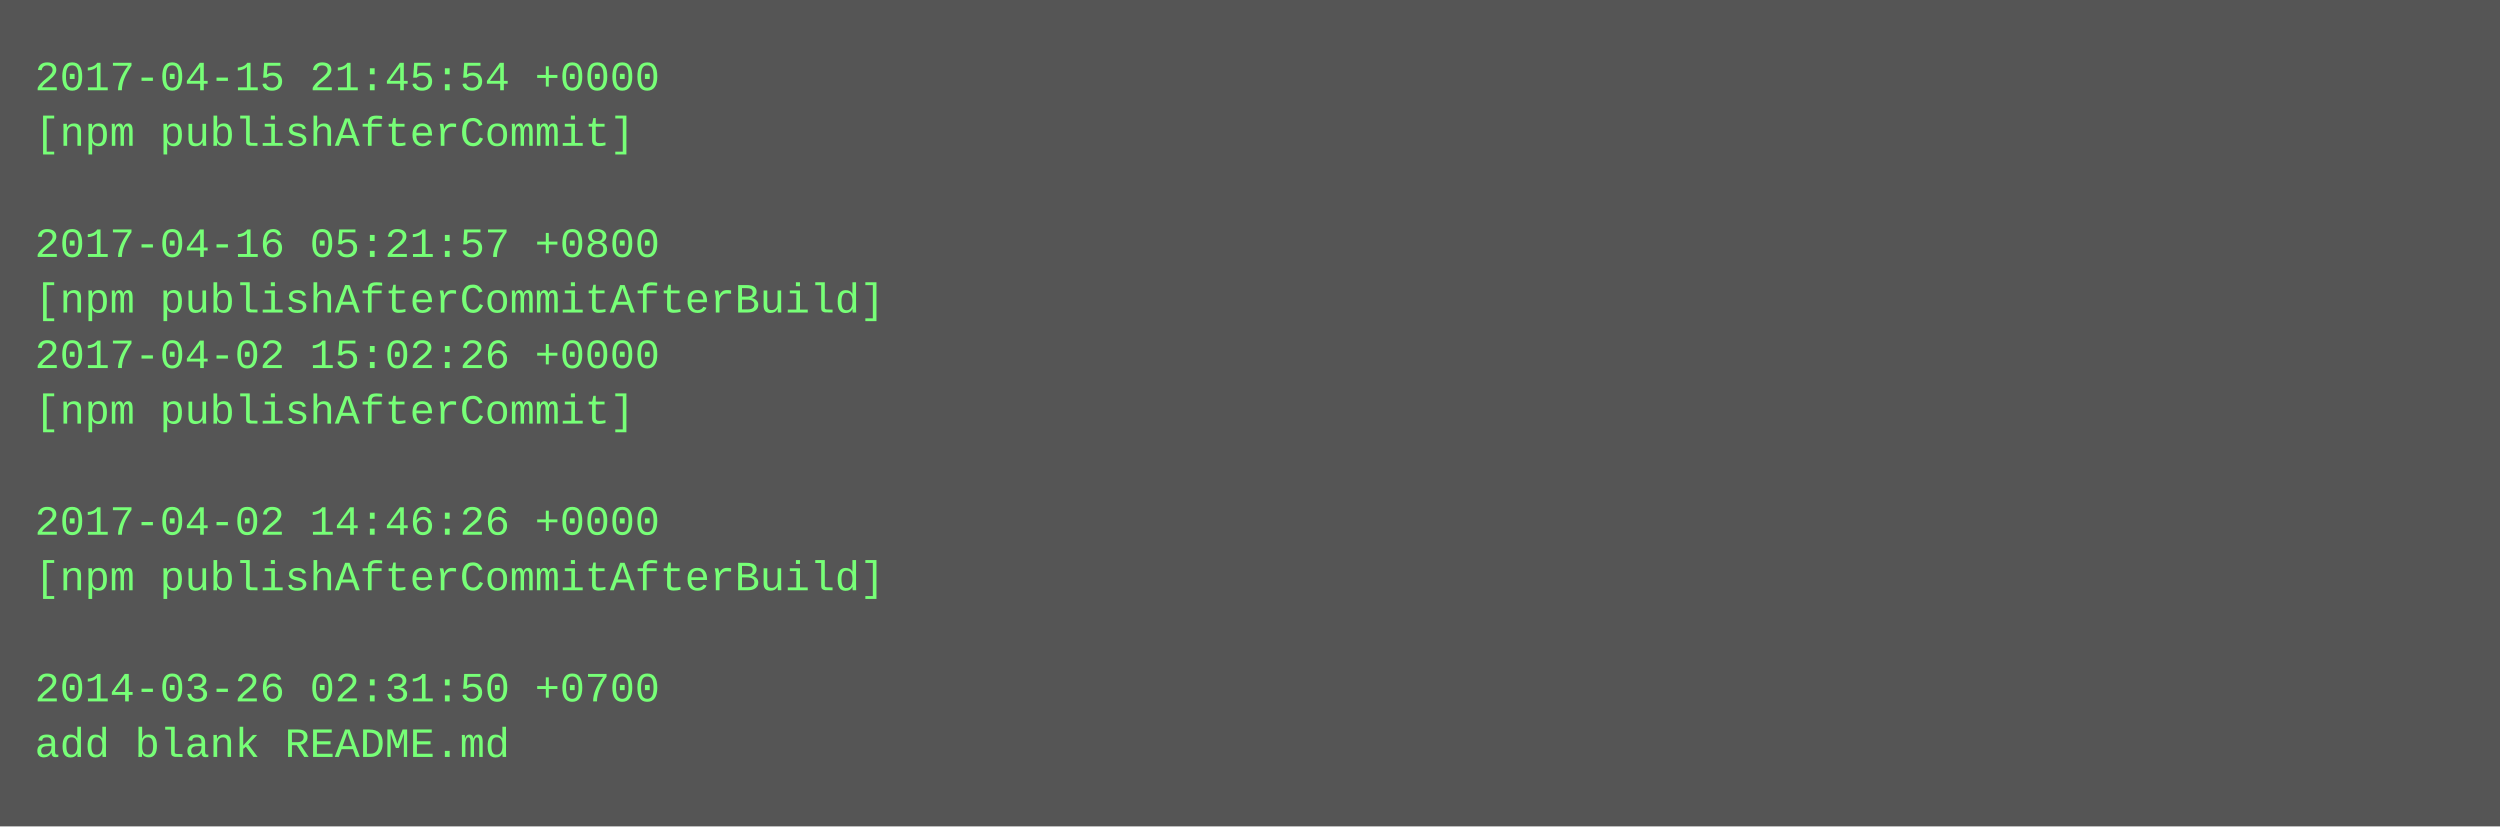
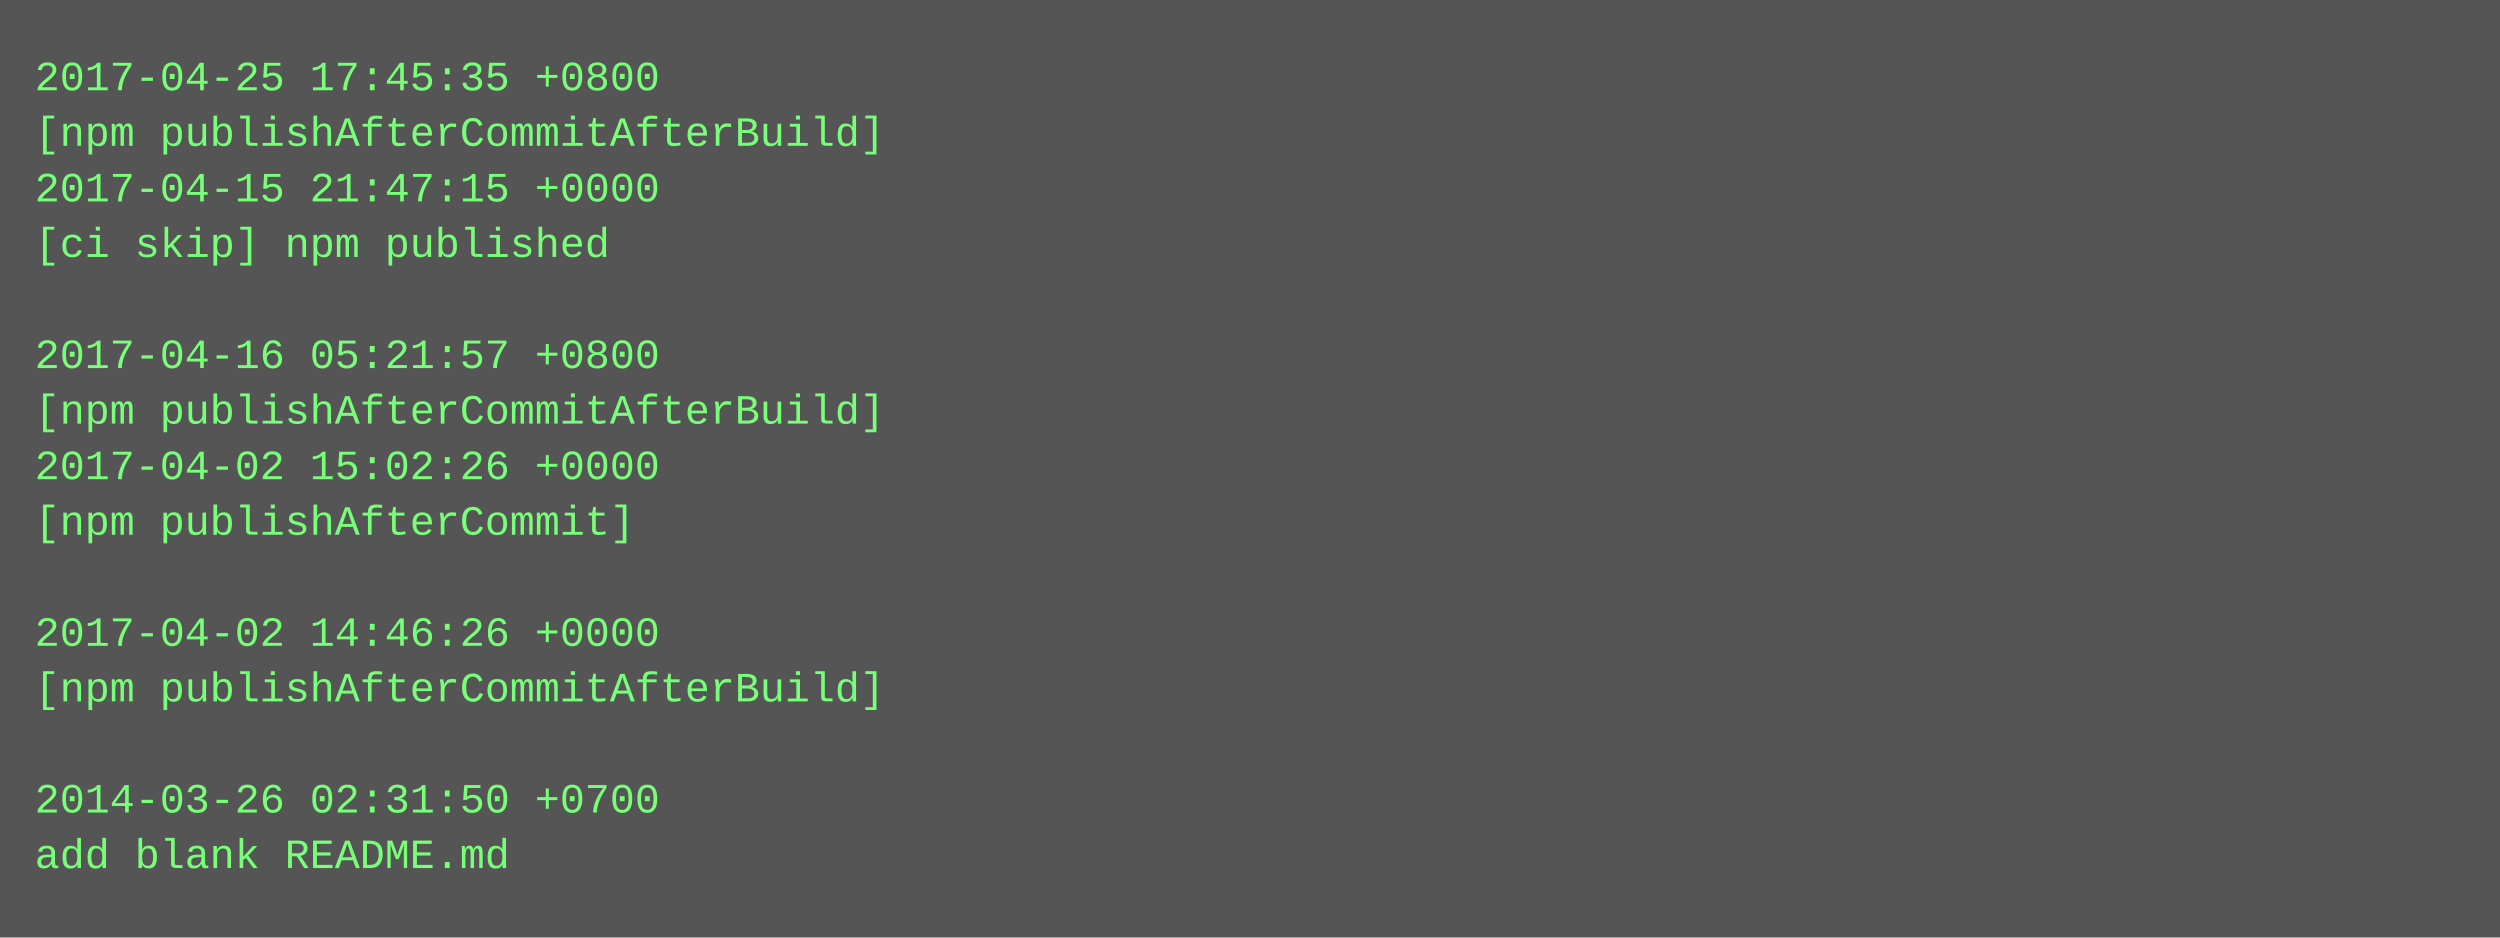
- <svg xmlns="http://www.w3.org/2000/svg" height="238" width="720">
-   <rect height="238" fill="#555" width="720" />
+ <svg xmlns="http://www.w3.org/2000/svg" height="270" width="720">
+   <rect height="270" fill="#555" width="720" />
  <text fill="#7f7" font-family="Courier New" font-size="12" xml:space="preserve">
-     <tspan x="10" y="26">2017-04-15 21:45:54 +0000</tspan>
-     <tspan x="10" y="42">[npm publishAfterCommit]</tspan>
-     <tspan x="10" y="58" />
-     <tspan x="10" y="74">2017-04-16 05:21:57 +0800</tspan>
-     <tspan x="10" y="90">[npm publishAfterCommitAfterBuild]</tspan>
-     <tspan x="10" y="106">2017-04-02 15:02:26 +0000</tspan>
-     <tspan x="10" y="122">[npm publishAfterCommit]</tspan>
-     <tspan x="10" y="138" />
-     <tspan x="10" y="154">2017-04-02 14:46:26 +0000</tspan>
-     <tspan x="10" y="170">[npm publishAfterCommitAfterBuild]</tspan>
-     <tspan x="10" y="186" />
-     <tspan x="10" y="202">2014-03-26 02:31:50 +0700</tspan>
-     <tspan x="10" y="218">add blank README.md</tspan>
+     <tspan x="10" y="26">2017-04-25 17:45:35 +0800</tspan>
+     <tspan x="10" y="42">[npm publishAfterCommitAfterBuild]</tspan>
+     <tspan x="10" y="58">2017-04-15 21:47:15 +0000</tspan>
+     <tspan x="10" y="74">[ci skip] npm published</tspan>
+     <tspan x="10" y="90" />
+     <tspan x="10" y="106">2017-04-16 05:21:57 +0800</tspan>
+     <tspan x="10" y="122">[npm publishAfterCommitAfterBuild]</tspan>
+     <tspan x="10" y="138">2017-04-02 15:02:26 +0000</tspan>
+     <tspan x="10" y="154">[npm publishAfterCommit]</tspan>
+     <tspan x="10" y="170" />
+     <tspan x="10" y="186">2017-04-02 14:46:26 +0000</tspan>
+     <tspan x="10" y="202">[npm publishAfterCommitAfterBuild]</tspan>
+     <tspan x="10" y="218" />
+     <tspan x="10" y="234">2014-03-26 02:31:50 +0700</tspan>
+     <tspan x="10" y="250">add blank README.md</tspan>
  </text>
</svg>
